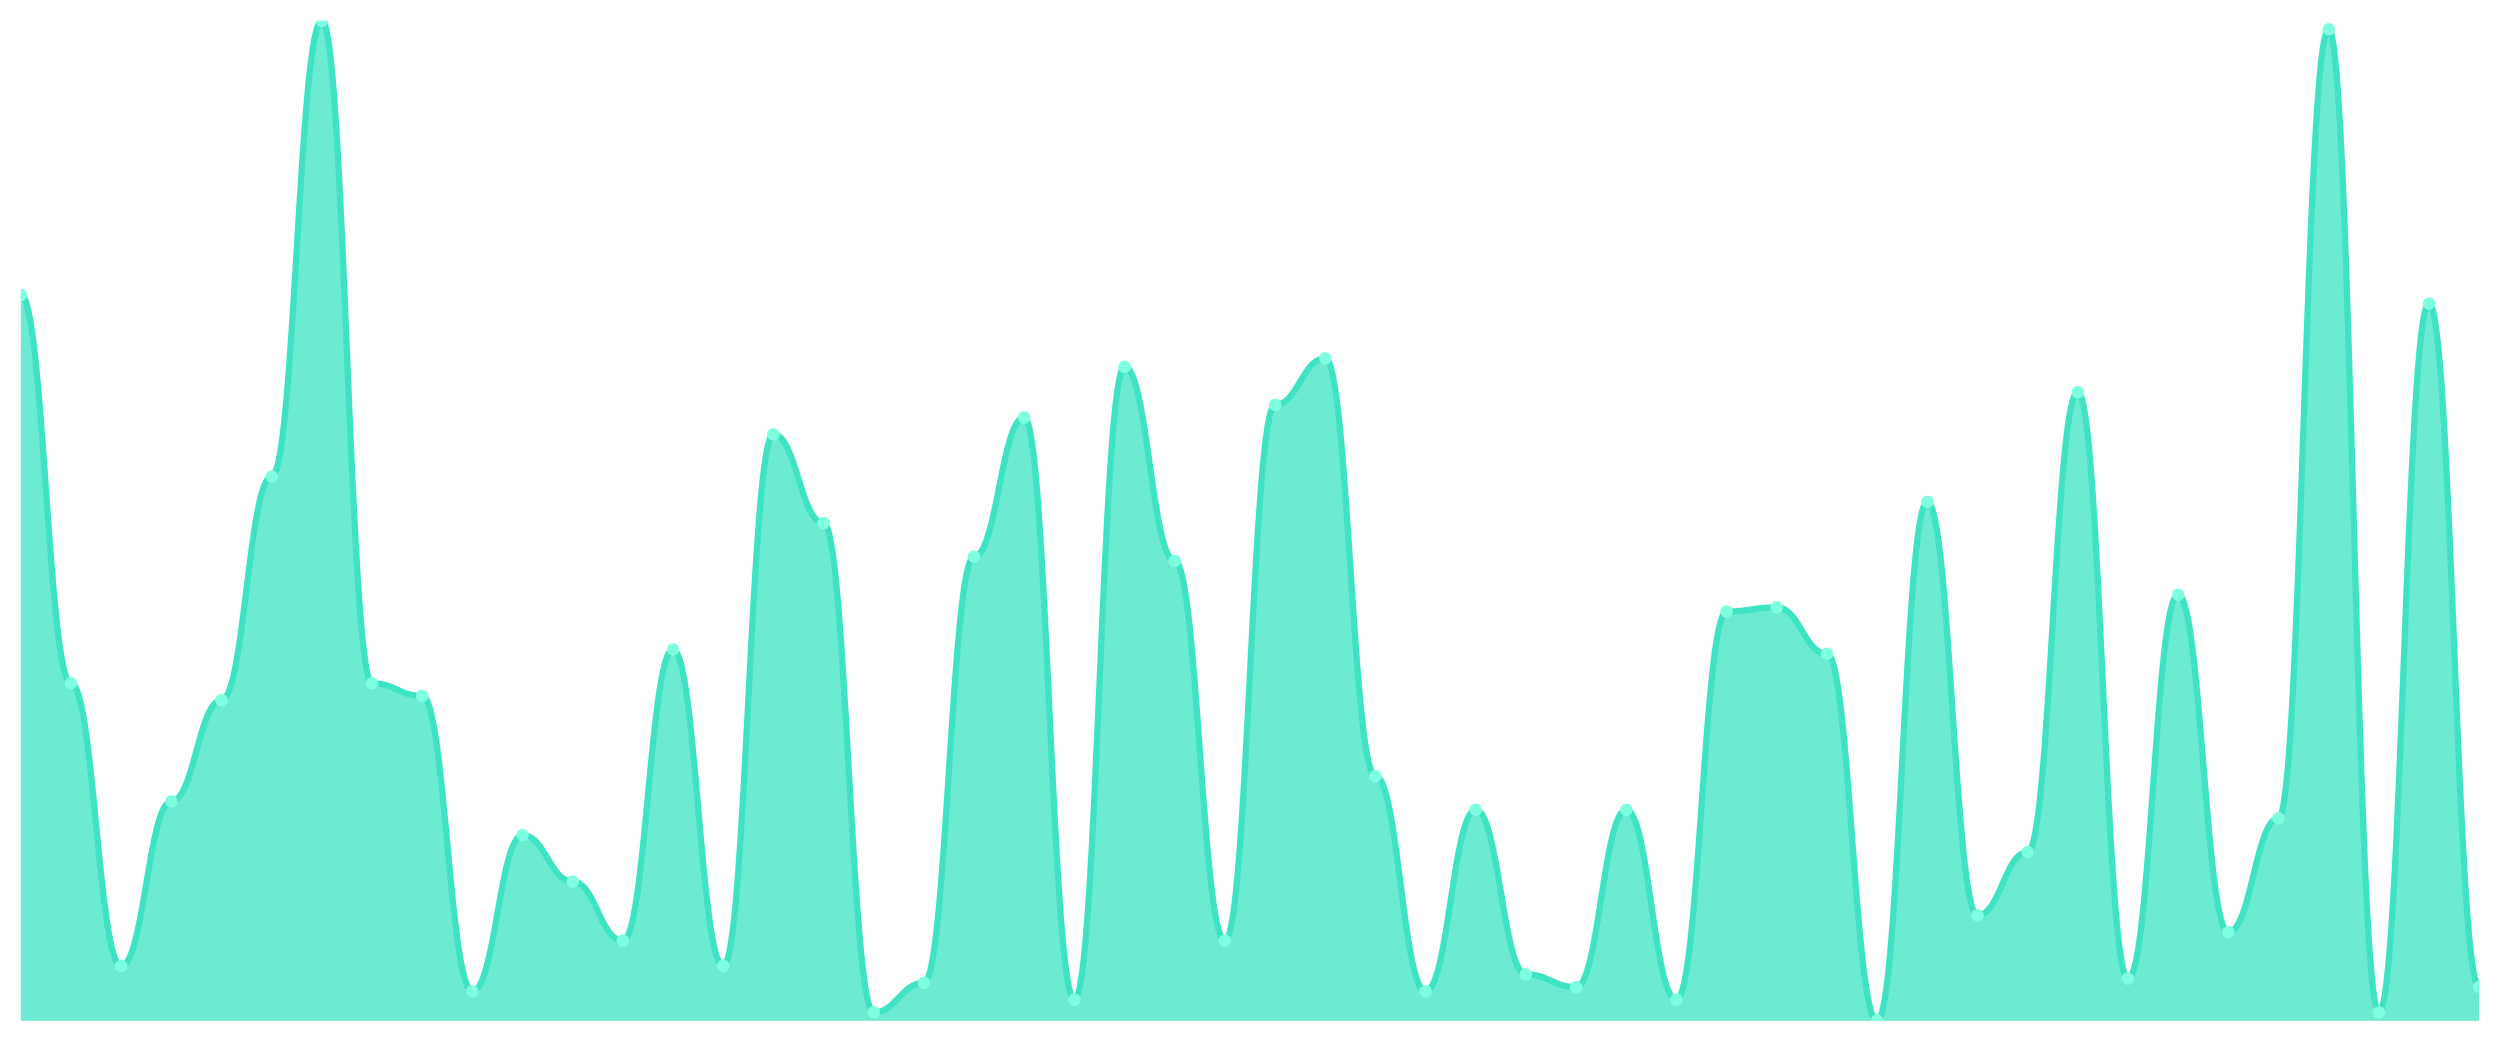
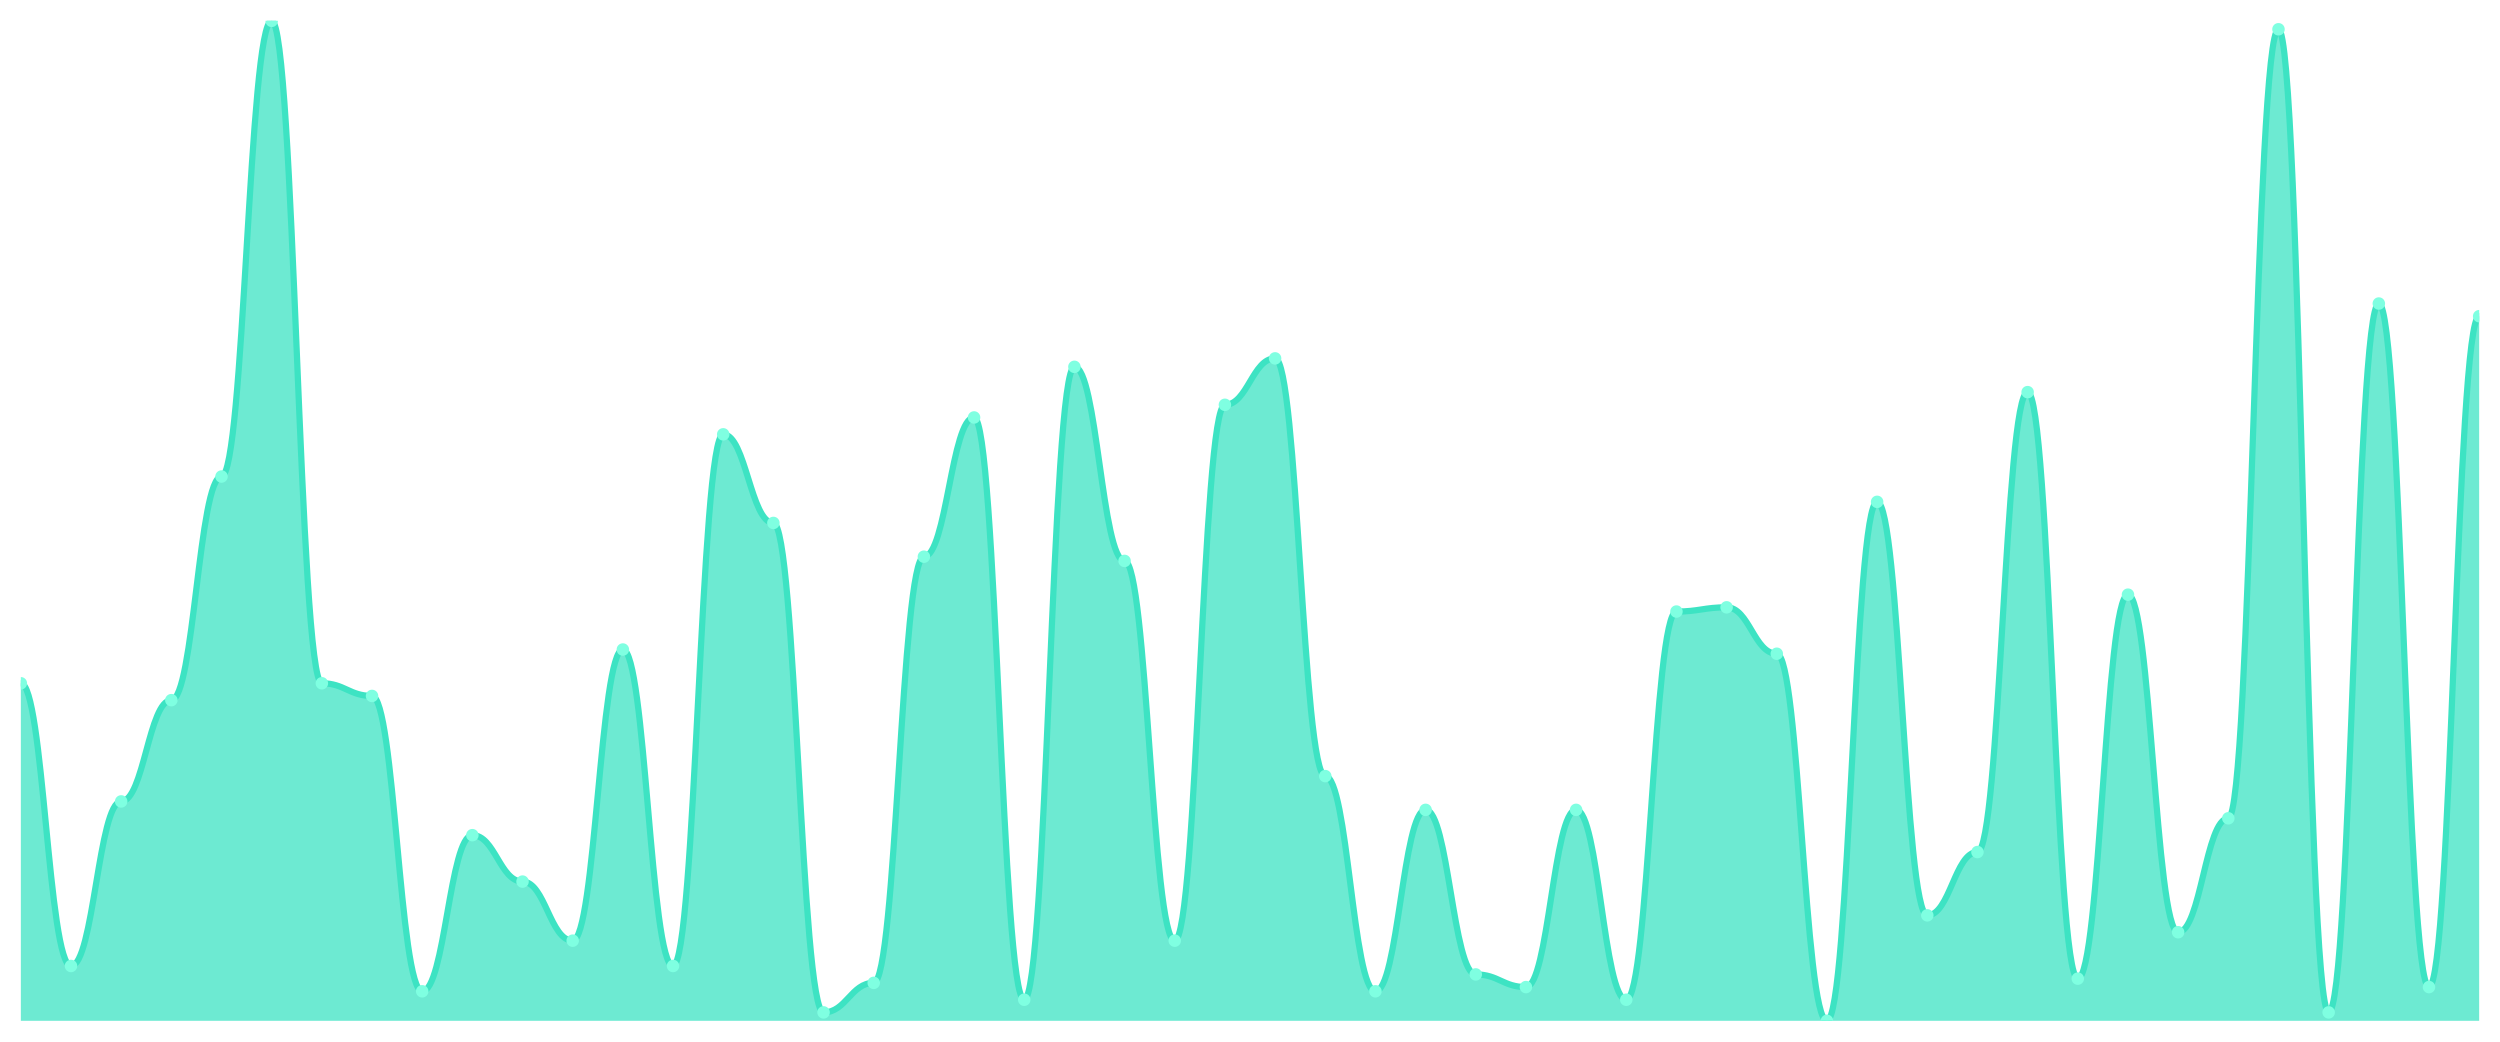
<svg xmlns="http://www.w3.org/2000/svg" viewBox="0 0 1200 500" width="1200" height="500">
  <defs>
    <clipPath id="c">
      <rect x="10" y="10" width="1180" height="480" />
    </clipPath>
  </defs>
  <rect width="1200" height="500" fill="none" />
  <g clip-path="url(#c)">
-     <path d="M 10,490 L 10,141.646 C 20.837,141.646 23.245,327.975 34.082,327.975 C 44.918,327.975 47.327,463.671 58.163,463.671 C 69,463.671 71.408,384.684 82.245,384.684 C 93.082,384.684 95.49,336.076 106.327,336.076 C 117.163,336.076 119.571,228.734 130.408,228.734 C 141.245,228.734 143.653,10 154.49,10 C 165.327,10 167.735,327.975 178.571,327.975 C 189.408,327.975 191.816,334.051 202.653,334.051 C 213.49,334.051 215.898,475.823 226.735,475.823 C 237.571,475.823 239.98,400.886 250.816,400.886 C 261.653,400.886 264.061,423.165 274.898,423.165 C 285.735,423.165 288.143,451.519 298.98,451.519 C 309.816,451.519 312.224,311.772 323.061,311.772 C 333.898,311.772 336.306,463.671 347.143,463.671 C 357.98,463.671 360.388,208.481 371.224,208.481 C 382.061,208.481 384.469,251.013 395.306,251.013 C 406.143,251.013 408.551,485.949 419.388,485.949 C 430.224,485.949 432.633,471.772 443.469,471.772 C 454.306,471.772 456.714,267.215 467.551,267.215 C 478.388,267.215 480.796,200.38 491.633,200.38 C 502.469,200.38 504.878,479.873 515.714,479.873 C 526.551,479.873 528.959,176.076 539.796,176.076 C 550.633,176.076 553.041,269.241 563.878,269.241 C 574.714,269.241 577.122,451.519 587.959,451.519 C 598.796,451.519 601.204,194.304 612.041,194.304 C 622.878,194.304 625.286,172.025 636.122,172.025 C 646.959,172.025 649.367,372.532 660.204,372.532 C 671.041,372.532 673.449,475.823 684.286,475.823 C 695.122,475.823 697.531,388.734 708.367,388.734 C 719.204,388.734 721.612,467.722 732.449,467.722 C 743.286,467.722 745.694,473.797 756.531,473.797 C 767.367,473.797 769.776,388.734 780.612,388.734 C 791.449,388.734 793.857,479.873 804.694,479.873 C 815.531,479.873 817.939,293.544 828.776,293.544 C 839.612,293.544 842.02,291.519 852.857,291.519 C 863.694,291.519 866.102,313.797 876.939,313.797 C 887.776,313.797 890.184,490 901.02,490 C 911.857,490 914.265,240.886 925.102,240.886 C 935.939,240.886 938.347,439.367 949.184,439.367 C 960.02,439.367 962.429,408.987 973.265,408.987 C 984.102,408.987 986.51,188.228 997.347,188.228 C 1008.184,188.228 1010.592,469.747 1021.429,469.747 C 1032.265,469.747 1034.673,285.443 1045.51,285.443 C 1056.347,285.443 1058.755,447.468 1069.592,447.468 C 1080.429,447.468 1082.837,392.785 1093.673,392.785 C 1104.51,392.785 1106.918,14.051 1117.755,14.051 C 1128.592,14.051 1131,485.949 1141.837,485.949 C 1152.673,485.949 1155.082,145.696 1165.918,145.696 C 1176.755,145.696 1179.163,473.797 1190,473.797 L 1190,490 Z" fill="rgba(61,227,195,0.75)" />
-     <path d="M 10,141.646 C 20.837,141.646 23.245,327.975 34.082,327.975 C 44.918,327.975 47.327,463.671 58.163,463.671 C 69,463.671 71.408,384.684 82.245,384.684 C 93.082,384.684 95.49,336.076 106.327,336.076 C 117.163,336.076 119.571,228.734 130.408,228.734 C 141.245,228.734 143.653,10 154.49,10 C 165.327,10 167.735,327.975 178.571,327.975 C 189.408,327.975 191.816,334.051 202.653,334.051 C 213.49,334.051 215.898,475.823 226.735,475.823 C 237.571,475.823 239.98,400.886 250.816,400.886 C 261.653,400.886 264.061,423.165 274.898,423.165 C 285.735,423.165 288.143,451.519 298.98,451.519 C 309.816,451.519 312.224,311.772 323.061,311.772 C 333.898,311.772 336.306,463.671 347.143,463.671 C 357.98,463.671 360.388,208.481 371.224,208.481 C 382.061,208.481 384.469,251.013 395.306,251.013 C 406.143,251.013 408.551,485.949 419.388,485.949 C 430.224,485.949 432.633,471.772 443.469,471.772 C 454.306,471.772 456.714,267.215 467.551,267.215 C 478.388,267.215 480.796,200.38 491.633,200.38 C 502.469,200.38 504.878,479.873 515.714,479.873 C 526.551,479.873 528.959,176.076 539.796,176.076 C 550.633,176.076 553.041,269.241 563.878,269.241 C 574.714,269.241 577.122,451.519 587.959,451.519 C 598.796,451.519 601.204,194.304 612.041,194.304 C 622.878,194.304 625.286,172.025 636.122,172.025 C 646.959,172.025 649.367,372.532 660.204,372.532 C 671.041,372.532 673.449,475.823 684.286,475.823 C 695.122,475.823 697.531,388.734 708.367,388.734 C 719.204,388.734 721.612,467.722 732.449,467.722 C 743.286,467.722 745.694,473.797 756.531,473.797 C 767.367,473.797 769.776,388.734 780.612,388.734 C 791.449,388.734 793.857,479.873 804.694,479.873 C 815.531,479.873 817.939,293.544 828.776,293.544 C 839.612,293.544 842.02,291.519 852.857,291.519 C 863.694,291.519 866.102,313.797 876.939,313.797 C 887.776,313.797 890.184,490 901.02,490 C 911.857,490 914.265,240.886 925.102,240.886 C 935.939,240.886 938.347,439.367 949.184,439.367 C 960.02,439.367 962.429,408.987 973.265,408.987 C 984.102,408.987 986.51,188.228 997.347,188.228 C 1008.184,188.228 1010.592,469.747 1021.429,469.747 C 1032.265,469.747 1034.673,285.443 1045.51,285.443 C 1056.347,285.443 1058.755,447.468 1069.592,447.468 C 1080.429,447.468 1082.837,392.785 1093.673,392.785 C 1104.51,392.785 1106.918,14.051 1117.755,14.051 C 1128.592,14.051 1131,485.949 1141.837,485.949 C 1152.673,485.949 1155.082,145.696 1165.918,145.696 C 1176.755,145.696 1179.163,473.797 1190,473.797" fill="none" stroke="#3de3c3" stroke-width="3" stroke-linecap="round" stroke-linejoin="round" />
-     <circle cx="10" cy="141.646" r="3" fill="#7fffe1" />
-     <circle cx="34.082" cy="327.975" r="3" fill="#7fffe1" />
-     <circle cx="58.163" cy="463.671" r="3" fill="#7fffe1" />
-     <circle cx="82.245" cy="384.684" r="3" fill="#7fffe1" />
-     <circle cx="106.327" cy="336.076" r="3" fill="#7fffe1" />
-     <circle cx="130.408" cy="228.734" r="3" fill="#7fffe1" />
-     <circle cx="154.49" cy="10" r="3" fill="#7fffe1" />
-     <circle cx="178.571" cy="327.975" r="3" fill="#7fffe1" />
-     <circle cx="202.653" cy="334.051" r="3" fill="#7fffe1" />
-     <circle cx="226.735" cy="475.823" r="3" fill="#7fffe1" />
-     <circle cx="250.816" cy="400.886" r="3" fill="#7fffe1" />
-     <circle cx="274.898" cy="423.165" r="3" fill="#7fffe1" />
-     <circle cx="298.98" cy="451.519" r="3" fill="#7fffe1" />
-     <circle cx="323.061" cy="311.772" r="3" fill="#7fffe1" />
-     <circle cx="347.143" cy="463.671" r="3" fill="#7fffe1" />
-     <circle cx="371.224" cy="208.481" r="3" fill="#7fffe1" />
-     <circle cx="395.306" cy="251.013" r="3" fill="#7fffe1" />
-     <circle cx="419.388" cy="485.949" r="3" fill="#7fffe1" />
-     <circle cx="443.469" cy="471.772" r="3" fill="#7fffe1" />
-     <circle cx="467.551" cy="267.215" r="3" fill="#7fffe1" />
-     <circle cx="491.633" cy="200.38" r="3" fill="#7fffe1" />
-     <circle cx="515.714" cy="479.873" r="3" fill="#7fffe1" />
-     <circle cx="539.796" cy="176.076" r="3" fill="#7fffe1" />
-     <circle cx="563.878" cy="269.241" r="3" fill="#7fffe1" />
-     <circle cx="587.959" cy="451.519" r="3" fill="#7fffe1" />
-     <circle cx="612.041" cy="194.304" r="3" fill="#7fffe1" />
-     <circle cx="636.122" cy="172.025" r="3" fill="#7fffe1" />
-     <circle cx="660.204" cy="372.532" r="3" fill="#7fffe1" />
-     <circle cx="684.286" cy="475.823" r="3" fill="#7fffe1" />
-     <circle cx="708.367" cy="388.734" r="3" fill="#7fffe1" />
-     <circle cx="732.449" cy="467.722" r="3" fill="#7fffe1" />
-     <circle cx="756.531" cy="473.797" r="3" fill="#7fffe1" />
-     <circle cx="780.612" cy="388.734" r="3" fill="#7fffe1" />
-     <circle cx="804.694" cy="479.873" r="3" fill="#7fffe1" />
-     <circle cx="828.776" cy="293.544" r="3" fill="#7fffe1" />
-     <circle cx="852.857" cy="291.519" r="3" fill="#7fffe1" />
-     <circle cx="876.939" cy="313.797" r="3" fill="#7fffe1" />
-     <circle cx="901.02" cy="490" r="3" fill="#7fffe1" />
-     <circle cx="925.102" cy="240.886" r="3" fill="#7fffe1" />
-     <circle cx="949.184" cy="439.367" r="3" fill="#7fffe1" />
-     <circle cx="973.265" cy="408.987" r="3" fill="#7fffe1" />
-     <circle cx="997.347" cy="188.228" r="3" fill="#7fffe1" />
-     <circle cx="1021.429" cy="469.747" r="3" fill="#7fffe1" />
-     <circle cx="1045.51" cy="285.443" r="3" fill="#7fffe1" />
-     <circle cx="1069.592" cy="447.468" r="3" fill="#7fffe1" />
-     <circle cx="1093.673" cy="392.785" r="3" fill="#7fffe1" />
-     <circle cx="1117.755" cy="14.051" r="3" fill="#7fffe1" />
-     <circle cx="1141.837" cy="485.949" r="3" fill="#7fffe1" />
-     <circle cx="1165.918" cy="145.696" r="3" fill="#7fffe1" />
-     <circle cx="1190" cy="473.797" r="3" fill="#7fffe1" />
+     <path d="M 10,490 L 10,327.975 C 20.837,327.975 23.245,463.671 34.082,463.671 C 44.918,463.671 47.327,384.684 58.163,384.684 C 69,384.684 71.408,336.076 82.245,336.076 C 93.082,336.076 95.49,228.734 106.327,228.734 C 117.163,228.734 119.571,10 130.408,10 C 141.245,10 143.653,327.975 154.49,327.975 C 165.327,327.975 167.735,334.051 178.571,334.051 C 189.408,334.051 191.816,475.823 202.653,475.823 C 213.49,475.823 215.898,400.886 226.735,400.886 C 237.571,400.886 239.98,423.165 250.816,423.165 C 261.653,423.165 264.061,451.519 274.898,451.519 C 285.735,451.519 288.143,311.772 298.98,311.772 C 309.816,311.772 312.224,463.671 323.061,463.671 C 333.898,463.671 336.306,208.481 347.143,208.481 C 357.98,208.481 360.388,251.013 371.224,251.013 C 382.061,251.013 384.469,485.949 395.306,485.949 C 406.143,485.949 408.551,471.772 419.388,471.772 C 430.224,471.772 432.633,267.215 443.469,267.215 C 454.306,267.215 456.714,200.38 467.551,200.38 C 478.388,200.38 480.796,479.873 491.633,479.873 C 502.469,479.873 504.878,176.076 515.714,176.076 C 526.551,176.076 528.959,269.241 539.796,269.241 C 550.633,269.241 553.041,451.519 563.878,451.519 C 574.714,451.519 577.122,194.304 587.959,194.304 C 598.796,194.304 601.204,172.025 612.041,172.025 C 622.878,172.025 625.286,372.532 636.122,372.532 C 646.959,372.532 649.367,475.823 660.204,475.823 C 671.041,475.823 673.449,388.734 684.286,388.734 C 695.122,388.734 697.531,467.722 708.367,467.722 C 719.204,467.722 721.612,473.797 732.449,473.797 C 743.286,473.797 745.694,388.734 756.531,388.734 C 767.367,388.734 769.776,479.873 780.612,479.873 C 791.449,479.873 793.857,293.544 804.694,293.544 C 815.531,293.544 817.939,291.519 828.776,291.519 C 839.612,291.519 842.02,313.797 852.857,313.797 C 863.694,313.797 866.102,490 876.939,490 C 887.776,490 890.184,240.886 901.02,240.886 C 911.857,240.886 914.265,439.367 925.102,439.367 C 935.939,439.367 938.347,408.987 949.184,408.987 C 960.02,408.987 962.429,188.228 973.265,188.228 C 984.102,188.228 986.51,469.747 997.347,469.747 C 1008.184,469.747 1010.592,285.443 1021.429,285.443 C 1032.265,285.443 1034.673,447.468 1045.51,447.468 C 1056.347,447.468 1058.755,392.785 1069.592,392.785 C 1080.429,392.785 1082.837,14.051 1093.673,14.051 C 1104.51,14.051 1106.918,485.949 1117.755,485.949 C 1128.592,485.949 1131,145.696 1141.837,145.696 C 1152.673,145.696 1155.082,473.797 1165.918,473.797 C 1176.755,473.797 1179.163,151.772 1190,151.772 L 1190,490 Z" fill="rgba(61,227,195,0.75)" />
+     <path d="M 10,327.975 C 20.837,327.975 23.245,463.671 34.082,463.671 C 44.918,463.671 47.327,384.684 58.163,384.684 C 69,384.684 71.408,336.076 82.245,336.076 C 93.082,336.076 95.49,228.734 106.327,228.734 C 117.163,228.734 119.571,10 130.408,10 C 141.245,10 143.653,327.975 154.49,327.975 C 165.327,327.975 167.735,334.051 178.571,334.051 C 189.408,334.051 191.816,475.823 202.653,475.823 C 213.49,475.823 215.898,400.886 226.735,400.886 C 237.571,400.886 239.98,423.165 250.816,423.165 C 261.653,423.165 264.061,451.519 274.898,451.519 C 285.735,451.519 288.143,311.772 298.98,311.772 C 309.816,311.772 312.224,463.671 323.061,463.671 C 333.898,463.671 336.306,208.481 347.143,208.481 C 357.98,208.481 360.388,251.013 371.224,251.013 C 382.061,251.013 384.469,485.949 395.306,485.949 C 406.143,485.949 408.551,471.772 419.388,471.772 C 430.224,471.772 432.633,267.215 443.469,267.215 C 454.306,267.215 456.714,200.38 467.551,200.38 C 478.388,200.38 480.796,479.873 491.633,479.873 C 502.469,479.873 504.878,176.076 515.714,176.076 C 526.551,176.076 528.959,269.241 539.796,269.241 C 550.633,269.241 553.041,451.519 563.878,451.519 C 574.714,451.519 577.122,194.304 587.959,194.304 C 598.796,194.304 601.204,172.025 612.041,172.025 C 622.878,172.025 625.286,372.532 636.122,372.532 C 646.959,372.532 649.367,475.823 660.204,475.823 C 671.041,475.823 673.449,388.734 684.286,388.734 C 695.122,388.734 697.531,467.722 708.367,467.722 C 719.204,467.722 721.612,473.797 732.449,473.797 C 743.286,473.797 745.694,388.734 756.531,388.734 C 767.367,388.734 769.776,479.873 780.612,479.873 C 791.449,479.873 793.857,293.544 804.694,293.544 C 815.531,293.544 817.939,291.519 828.776,291.519 C 839.612,291.519 842.02,313.797 852.857,313.797 C 863.694,313.797 866.102,490 876.939,490 C 887.776,490 890.184,240.886 901.02,240.886 C 911.857,240.886 914.265,439.367 925.102,439.367 C 935.939,439.367 938.347,408.987 949.184,408.987 C 960.02,408.987 962.429,188.228 973.265,188.228 C 984.102,188.228 986.51,469.747 997.347,469.747 C 1008.184,469.747 1010.592,285.443 1021.429,285.443 C 1032.265,285.443 1034.673,447.468 1045.51,447.468 C 1056.347,447.468 1058.755,392.785 1069.592,392.785 C 1080.429,392.785 1082.837,14.051 1093.673,14.051 C 1104.51,14.051 1106.918,485.949 1117.755,485.949 C 1128.592,485.949 1131,145.696 1141.837,145.696 C 1152.673,145.696 1155.082,473.797 1165.918,473.797 C 1176.755,473.797 1179.163,151.772 1190,151.772" fill="none" stroke="#3de3c3" stroke-width="3" stroke-linecap="round" stroke-linejoin="round" />
+     <circle cx="10" cy="327.975" r="3" fill="#7fffe1" />
+     <circle cx="34.082" cy="463.671" r="3" fill="#7fffe1" />
+     <circle cx="58.163" cy="384.684" r="3" fill="#7fffe1" />
+     <circle cx="82.245" cy="336.076" r="3" fill="#7fffe1" />
+     <circle cx="106.327" cy="228.734" r="3" fill="#7fffe1" />
+     <circle cx="130.408" cy="10" r="3" fill="#7fffe1" />
+     <circle cx="154.49" cy="327.975" r="3" fill="#7fffe1" />
+     <circle cx="178.571" cy="334.051" r="3" fill="#7fffe1" />
+     <circle cx="202.653" cy="475.823" r="3" fill="#7fffe1" />
+     <circle cx="226.735" cy="400.886" r="3" fill="#7fffe1" />
+     <circle cx="250.816" cy="423.165" r="3" fill="#7fffe1" />
+     <circle cx="274.898" cy="451.519" r="3" fill="#7fffe1" />
+     <circle cx="298.98" cy="311.772" r="3" fill="#7fffe1" />
+     <circle cx="323.061" cy="463.671" r="3" fill="#7fffe1" />
+     <circle cx="347.143" cy="208.481" r="3" fill="#7fffe1" />
+     <circle cx="371.224" cy="251.013" r="3" fill="#7fffe1" />
+     <circle cx="395.306" cy="485.949" r="3" fill="#7fffe1" />
+     <circle cx="419.388" cy="471.772" r="3" fill="#7fffe1" />
+     <circle cx="443.469" cy="267.215" r="3" fill="#7fffe1" />
+     <circle cx="467.551" cy="200.38" r="3" fill="#7fffe1" />
+     <circle cx="491.633" cy="479.873" r="3" fill="#7fffe1" />
+     <circle cx="515.714" cy="176.076" r="3" fill="#7fffe1" />
+     <circle cx="539.796" cy="269.241" r="3" fill="#7fffe1" />
+     <circle cx="563.878" cy="451.519" r="3" fill="#7fffe1" />
+     <circle cx="587.959" cy="194.304" r="3" fill="#7fffe1" />
+     <circle cx="612.041" cy="172.025" r="3" fill="#7fffe1" />
+     <circle cx="636.122" cy="372.532" r="3" fill="#7fffe1" />
+     <circle cx="660.204" cy="475.823" r="3" fill="#7fffe1" />
+     <circle cx="684.286" cy="388.734" r="3" fill="#7fffe1" />
+     <circle cx="708.367" cy="467.722" r="3" fill="#7fffe1" />
+     <circle cx="732.449" cy="473.797" r="3" fill="#7fffe1" />
+     <circle cx="756.531" cy="388.734" r="3" fill="#7fffe1" />
+     <circle cx="780.612" cy="479.873" r="3" fill="#7fffe1" />
+     <circle cx="804.694" cy="293.544" r="3" fill="#7fffe1" />
+     <circle cx="828.776" cy="291.519" r="3" fill="#7fffe1" />
+     <circle cx="852.857" cy="313.797" r="3" fill="#7fffe1" />
+     <circle cx="876.939" cy="490" r="3" fill="#7fffe1" />
+     <circle cx="901.02" cy="240.886" r="3" fill="#7fffe1" />
+     <circle cx="925.102" cy="439.367" r="3" fill="#7fffe1" />
+     <circle cx="949.184" cy="408.987" r="3" fill="#7fffe1" />
+     <circle cx="973.265" cy="188.228" r="3" fill="#7fffe1" />
+     <circle cx="997.347" cy="469.747" r="3" fill="#7fffe1" />
+     <circle cx="1021.429" cy="285.443" r="3" fill="#7fffe1" />
+     <circle cx="1045.51" cy="447.468" r="3" fill="#7fffe1" />
+     <circle cx="1069.592" cy="392.785" r="3" fill="#7fffe1" />
+     <circle cx="1093.673" cy="14.051" r="3" fill="#7fffe1" />
+     <circle cx="1117.755" cy="485.949" r="3" fill="#7fffe1" />
+     <circle cx="1141.837" cy="145.696" r="3" fill="#7fffe1" />
+     <circle cx="1165.918" cy="473.797" r="3" fill="#7fffe1" />
+     <circle cx="1190" cy="151.772" r="3" fill="#7fffe1" />
  </g>
</svg>
